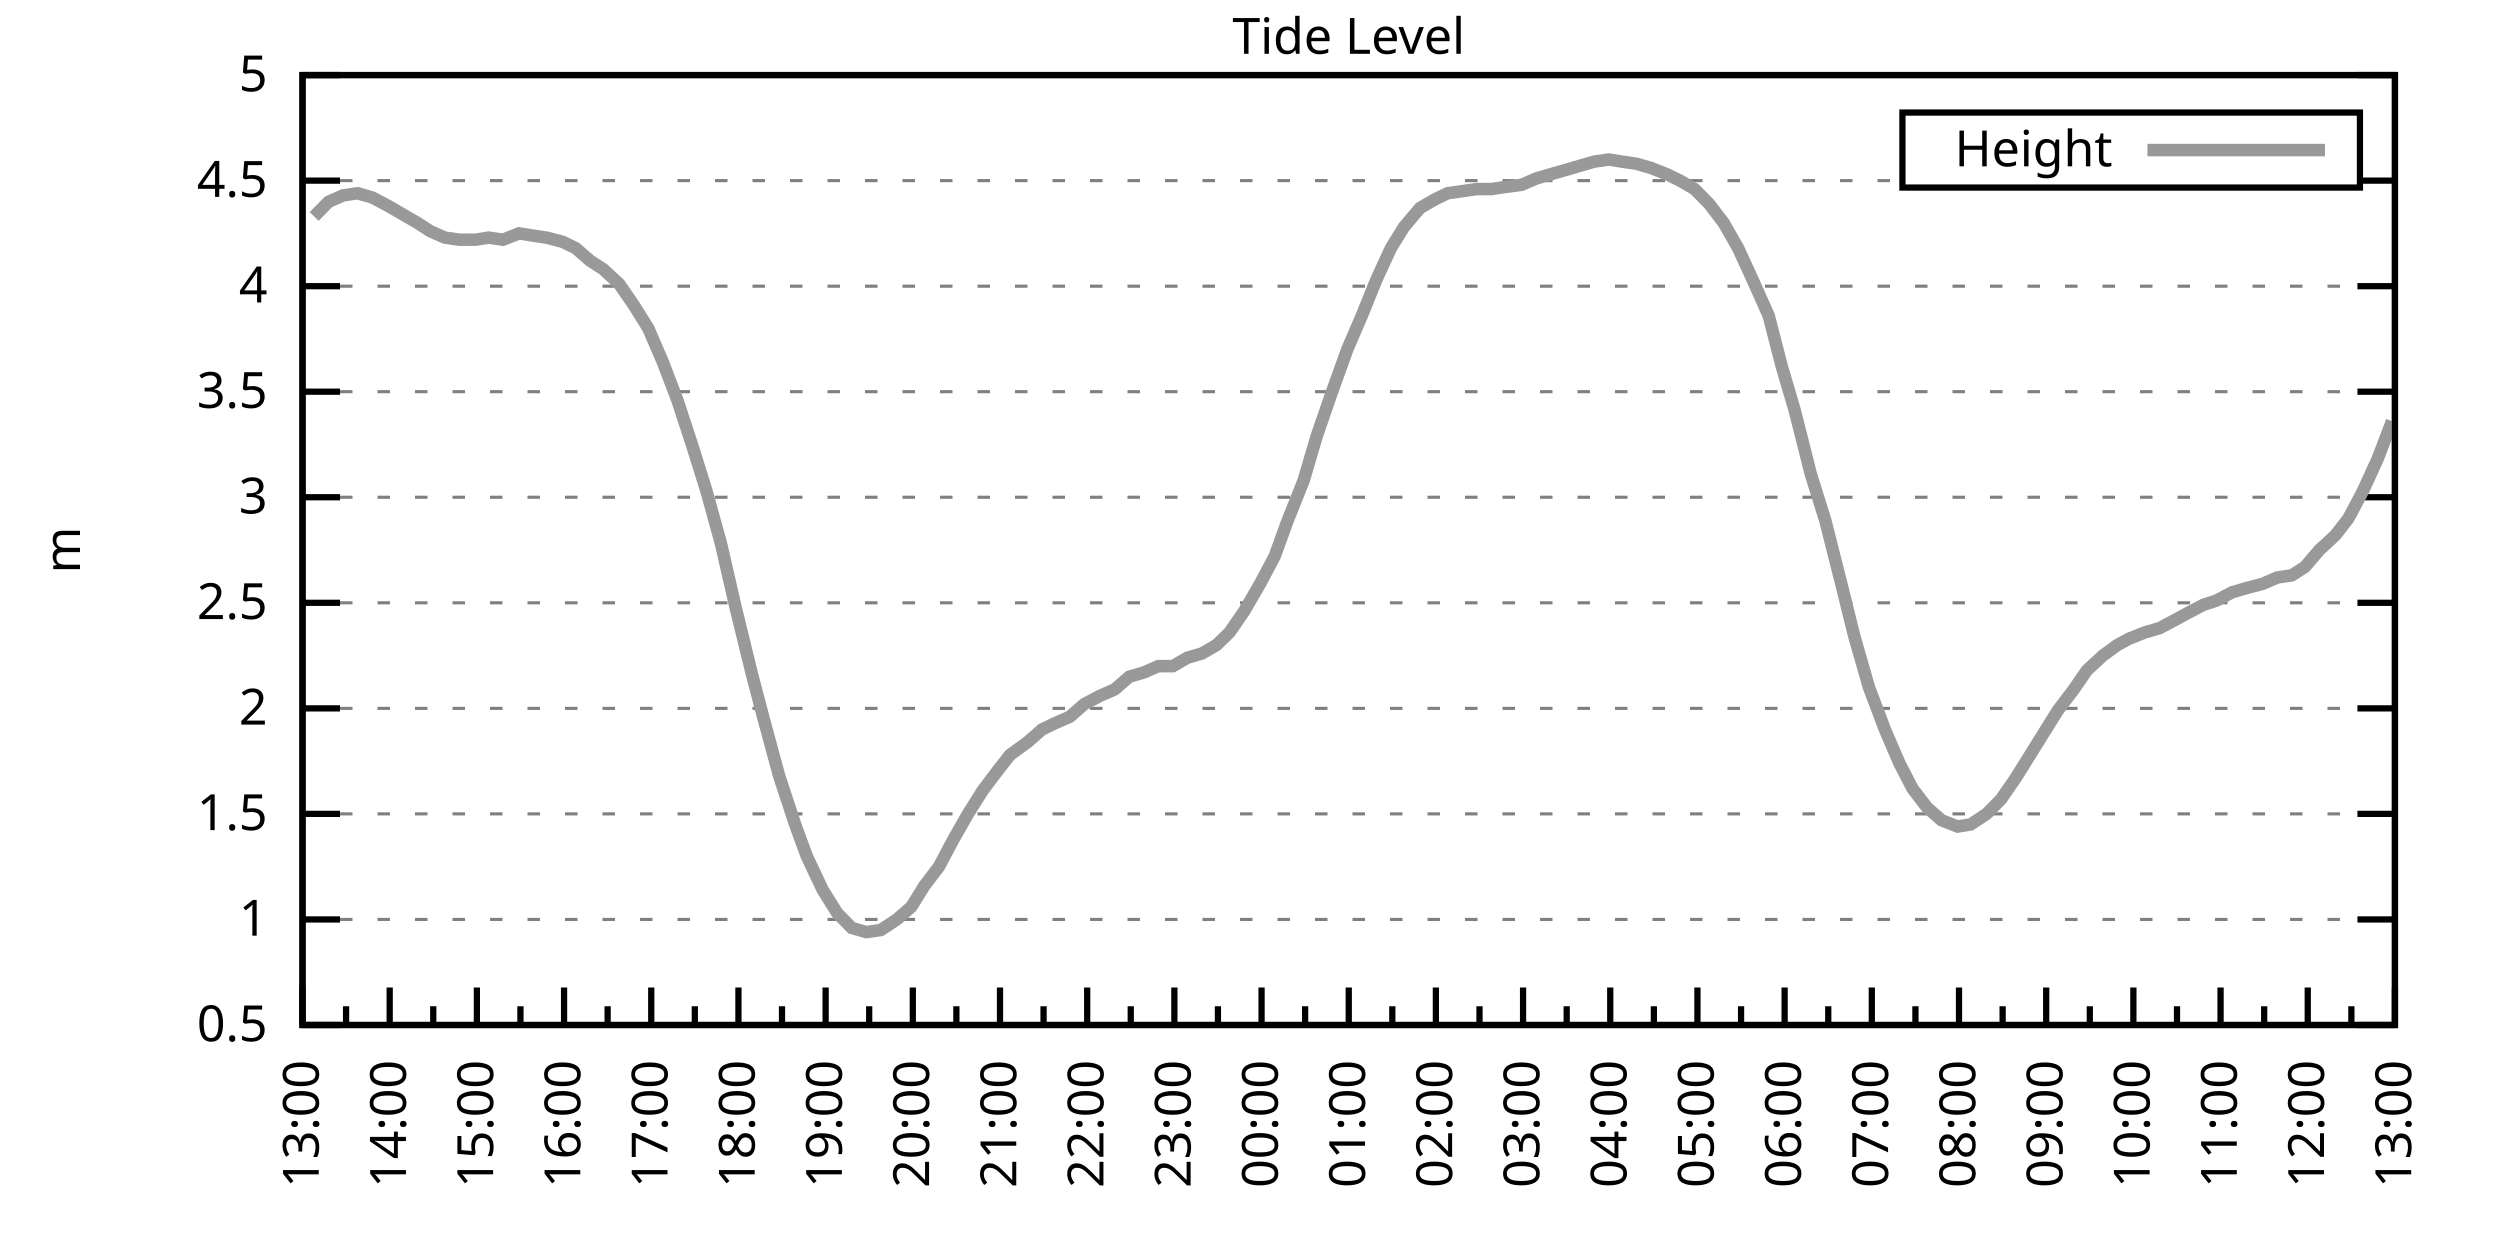
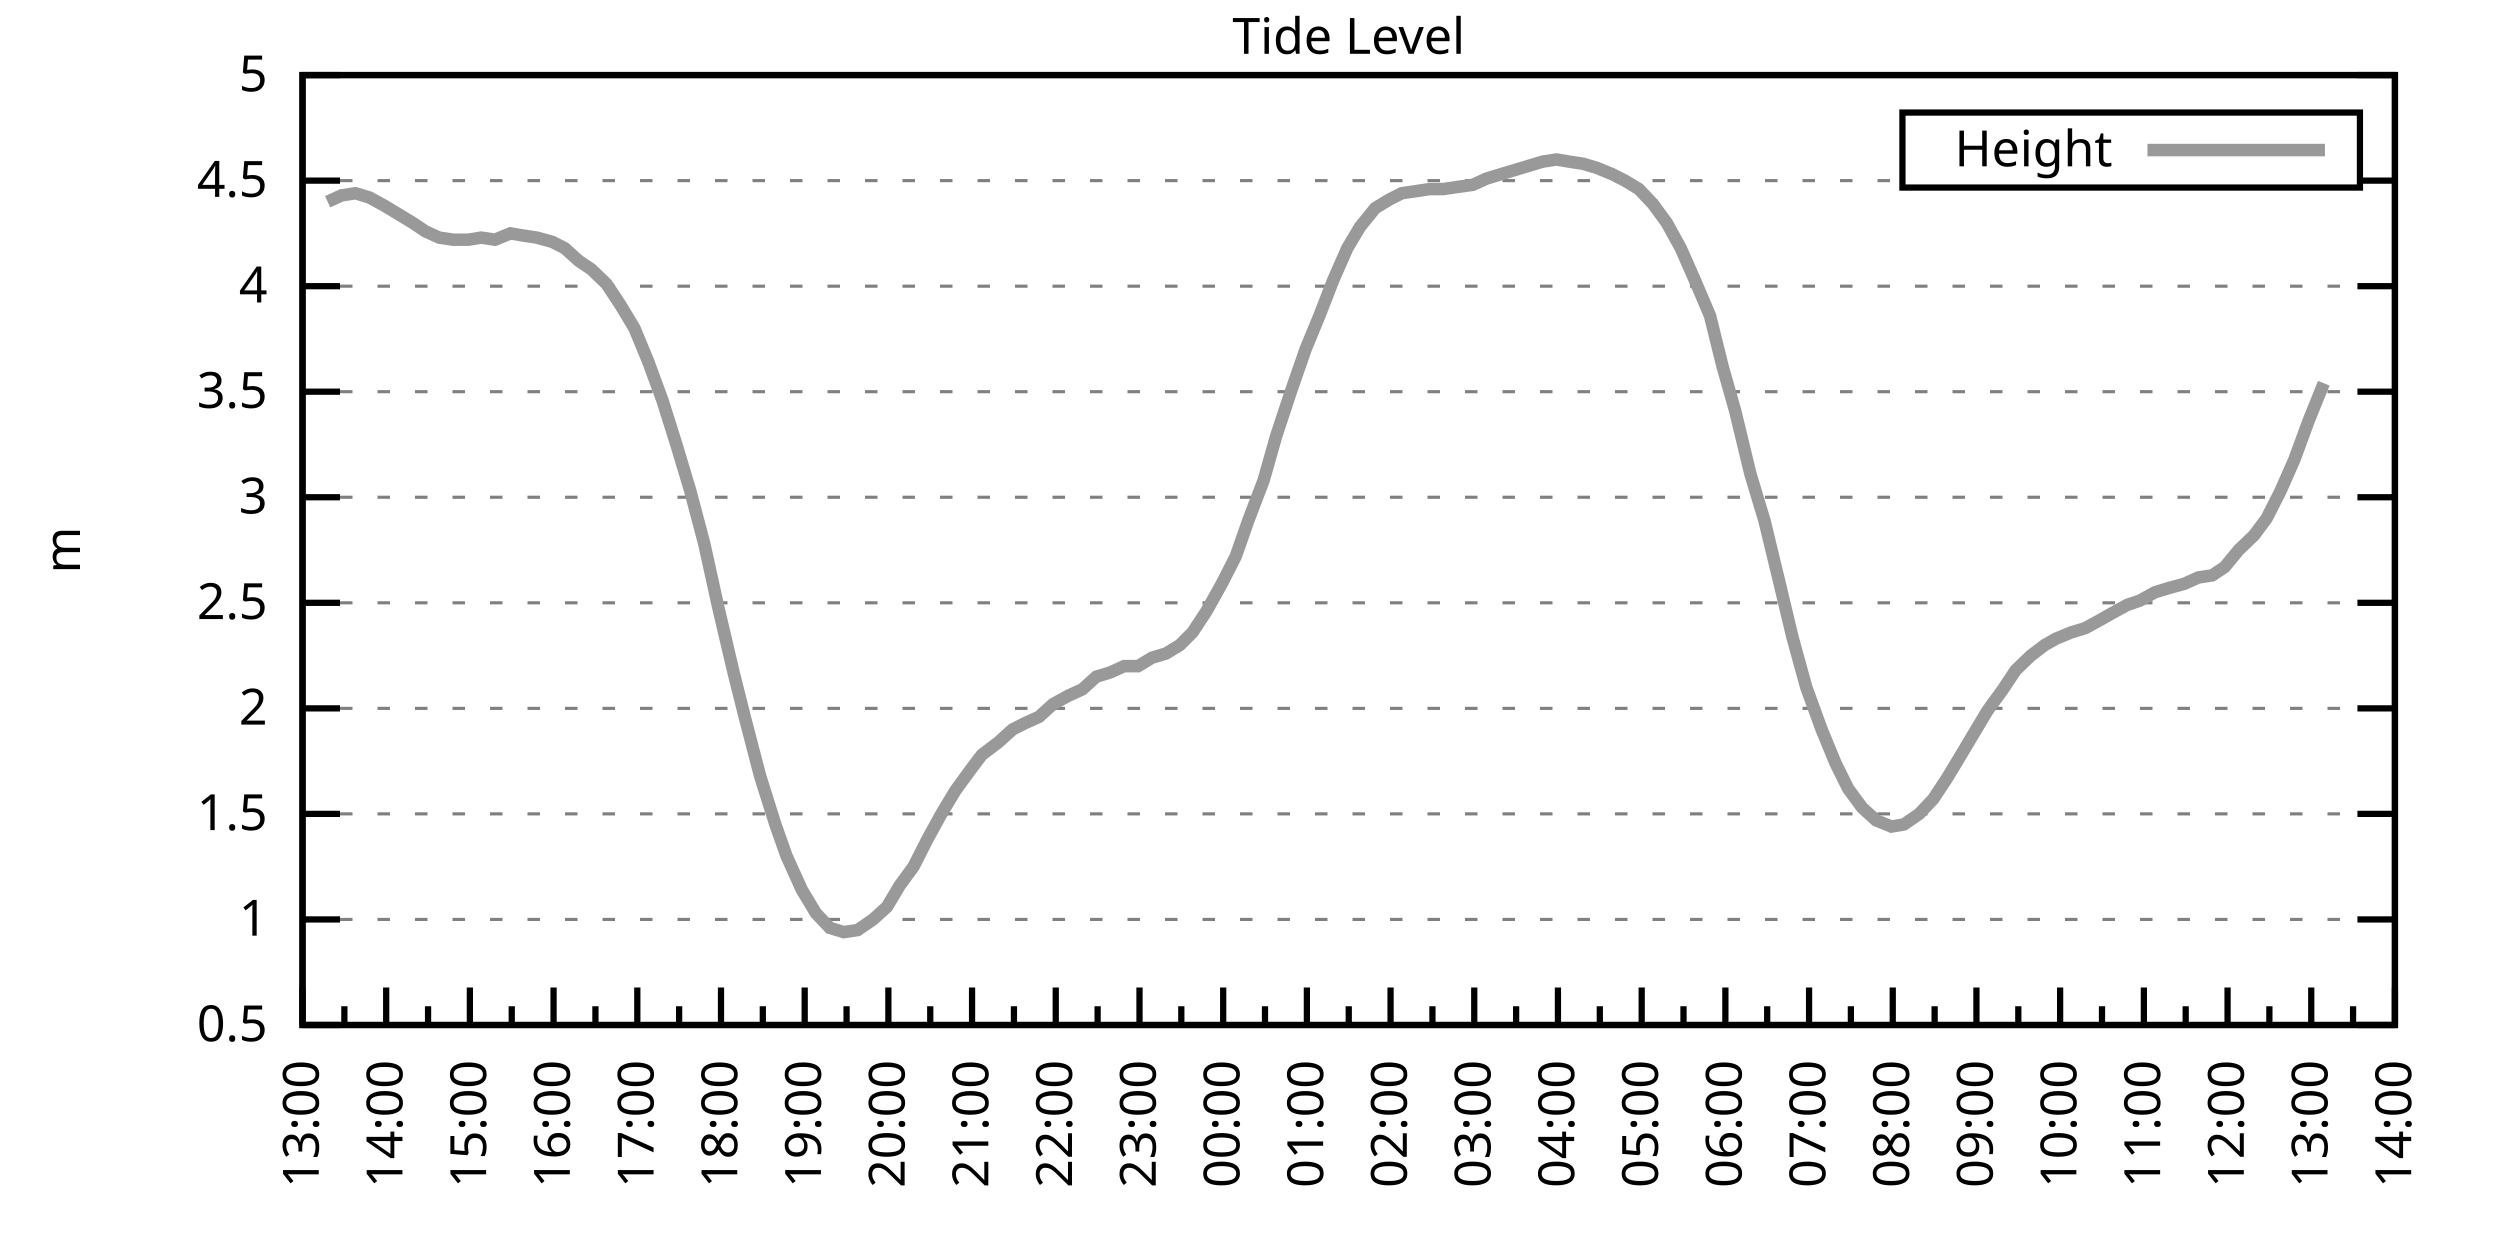
<svg xmlns="http://www.w3.org/2000/svg" xmlns:xlink="http://www.w3.org/1999/xlink" width="400" height="200" viewBox="0 0 400 200">
  <g id="gnuplot_canvas">
    <rect x="0" y="0" width="400" height="200" fill="none" />
    <defs>
      <circle id="gpDot" r="0.5" stroke-width="0.5" stroke="currentColor" />
      <path id="gpPt0" stroke-width="0.333" stroke="currentColor" d="M-1,0 h2 M0,-1 v2" />
      <path id="gpPt1" stroke-width="0.333" stroke="currentColor" d="M-1,-1 L1,1 M1,-1 L-1,1" />
      <path id="gpPt2" stroke-width="0.333" stroke="currentColor" d="M-1,0 L1,0 M0,-1 L0,1 M-1,-1 L1,1 M-1,1 L1,-1" />
      <rect id="gpPt3" stroke-width="0.333" stroke="currentColor" x="-1" y="-1" width="2" height="2" />
      <rect id="gpPt4" stroke-width="0.333" stroke="currentColor" fill="currentColor" x="-1" y="-1" width="2" height="2" />
      <circle id="gpPt5" stroke-width="0.333" stroke="currentColor" cx="0" cy="0" r="1" />
      <use xlink:href="#gpPt5" id="gpPt6" fill="currentColor" stroke="none" />
      <path id="gpPt7" stroke-width="0.333" stroke="currentColor" d="M0,-1.33 L-1.33,0.67 L1.33,0.67 z" />
      <use xlink:href="#gpPt7" id="gpPt8" fill="currentColor" stroke="none" />
      <use xlink:href="#gpPt7" id="gpPt9" stroke="currentColor" transform="rotate(180)" />
      <use xlink:href="#gpPt9" id="gpPt10" fill="currentColor" stroke="none" />
      <use xlink:href="#gpPt3" id="gpPt11" stroke="currentColor" transform="rotate(45)" />
      <use xlink:href="#gpPt11" id="gpPt12" fill="currentColor" stroke="none" />
      <path id="gpPt13" stroke-width="0.333" stroke="currentColor" d="M0,1.330 L1.265,0.411 L0.782,-1.067 L-0.782,-1.076 L-1.265,0.411 z" />
      <use xlink:href="#gpPt13" id="gpPt14" fill="currentColor" stroke="none" />
      <filter id="textbox" filterUnits="objectBoundingBox" x="0" y="0" height="1" width="1">
        <feFlood flood-color="white" flood-opacity="1" result="bgnd" />
        <feComposite in="SourceGraphic" in2="bgnd" operator="atop" />
      </filter>
      <filter id="greybox" filterUnits="objectBoundingBox" x="0" y="0" height="1" width="1">
        <feFlood flood-color="lightgrey" flood-opacity="1" result="grey" />
        <feComposite in="SourceGraphic" in2="grey" operator="atop" />
      </filter>
    </defs>
    <g fill="none" color="white" stroke="currentColor" stroke-width="1.00" stroke-linecap="butt" stroke-linejoin="miter">
</g>
    <g fill="none" color="black" stroke="currentColor" stroke-width="1.00" stroke-linecap="butt" stroke-linejoin="miter">
      <g stroke="none" shape-rendering="crispEdges">
        <polygon fill="rgb(255, 255, 255)" points="48.40,164.00 383.18,164.00 383.18,12.02 48.40,12.02 " />
      </g>
    </g>
    <g fill="none" color="black" stroke="currentColor" stroke-width="1.00" stroke-linecap="butt" stroke-linejoin="miter">
</g>
    <g fill="none" color="black" stroke="black" stroke-width="0.50" stroke-linecap="butt" stroke-linejoin="miter">
</g>
    <g fill="none" color="gray" stroke="currentColor" stroke-width="0.50" stroke-linecap="butt" stroke-linejoin="miter">
      <path stroke="gray" stroke-dasharray="2,4" class="gridline" d="M48.40,164.00 L383.19,164.00  " />
    </g>
    <g fill="none" color="gray" stroke="gray" stroke-width="1.00" stroke-linecap="butt" stroke-linejoin="miter">
</g>
    <g fill="none" color="black" stroke="currentColor" stroke-width="1.00" stroke-linecap="butt" stroke-linejoin="miter">
      <path stroke="black" d="M48.40,164.00 L54.40,164.00 M383.19,164.00 L377.19,164.00  " />
      <g transform="translate(42.80,166.60)" stroke="none" fill="black" font-family="Sans" font-size="8.00" text-anchor="end">
        <text>
          <tspan font-family="Sans"> 0.5</tspan>
        </text>
      </g>
    </g>
    <g fill="none" color="black" stroke="currentColor" stroke-width="1.00" stroke-linecap="butt" stroke-linejoin="miter">
</g>
    <g fill="none" color="black" stroke="black" stroke-width="0.50" stroke-linecap="butt" stroke-linejoin="miter">
</g>
    <g fill="none" color="gray" stroke="currentColor" stroke-width="0.50" stroke-linecap="butt" stroke-linejoin="miter">
      <path stroke="gray" stroke-dasharray="2,4" class="gridline" d="M48.40,147.11 L383.19,147.11  " />
    </g>
    <g fill="none" color="gray" stroke="gray" stroke-width="1.00" stroke-linecap="butt" stroke-linejoin="miter">
</g>
    <g fill="none" color="black" stroke="currentColor" stroke-width="1.00" stroke-linecap="butt" stroke-linejoin="miter">
      <path stroke="black" d="M48.40,147.11 L54.40,147.11 M383.19,147.11 L377.19,147.11  " />
      <g transform="translate(42.80,149.71)" stroke="none" fill="black" font-family="Sans" font-size="8.00" text-anchor="end">
        <text>
          <tspan font-family="Sans"> 1</tspan>
        </text>
      </g>
    </g>
    <g fill="none" color="black" stroke="currentColor" stroke-width="1.00" stroke-linecap="butt" stroke-linejoin="miter">
</g>
    <g fill="none" color="black" stroke="black" stroke-width="0.50" stroke-linecap="butt" stroke-linejoin="miter">
</g>
    <g fill="none" color="gray" stroke="currentColor" stroke-width="0.50" stroke-linecap="butt" stroke-linejoin="miter">
      <path stroke="gray" stroke-dasharray="2,4" class="gridline" d="M48.40,130.22 L383.19,130.22  " />
    </g>
    <g fill="none" color="gray" stroke="gray" stroke-width="1.00" stroke-linecap="butt" stroke-linejoin="miter">
</g>
    <g fill="none" color="black" stroke="currentColor" stroke-width="1.00" stroke-linecap="butt" stroke-linejoin="miter">
      <path stroke="black" d="M48.40,130.22 L54.40,130.22 M383.19,130.22 L377.19,130.22  " />
      <g transform="translate(42.80,132.82)" stroke="none" fill="black" font-family="Sans" font-size="8.00" text-anchor="end">
        <text>
          <tspan font-family="Sans"> 1.5</tspan>
        </text>
      </g>
    </g>
    <g fill="none" color="black" stroke="currentColor" stroke-width="1.00" stroke-linecap="butt" stroke-linejoin="miter">
</g>
    <g fill="none" color="black" stroke="black" stroke-width="0.50" stroke-linecap="butt" stroke-linejoin="miter">
</g>
    <g fill="none" color="gray" stroke="currentColor" stroke-width="0.50" stroke-linecap="butt" stroke-linejoin="miter">
      <path stroke="gray" stroke-dasharray="2,4" class="gridline" d="M48.40,113.34 L383.19,113.34  " />
    </g>
    <g fill="none" color="gray" stroke="gray" stroke-width="1.00" stroke-linecap="butt" stroke-linejoin="miter">
</g>
    <g fill="none" color="black" stroke="currentColor" stroke-width="1.00" stroke-linecap="butt" stroke-linejoin="miter">
      <path stroke="black" d="M48.40,113.34 L54.40,113.34 M383.19,113.34 L377.19,113.34  " />
      <g transform="translate(42.80,115.94)" stroke="none" fill="black" font-family="Sans" font-size="8.00" text-anchor="end">
        <text>
          <tspan font-family="Sans"> 2</tspan>
        </text>
      </g>
    </g>
    <g fill="none" color="black" stroke="currentColor" stroke-width="1.00" stroke-linecap="butt" stroke-linejoin="miter">
</g>
    <g fill="none" color="black" stroke="black" stroke-width="0.50" stroke-linecap="butt" stroke-linejoin="miter">
</g>
    <g fill="none" color="gray" stroke="currentColor" stroke-width="0.50" stroke-linecap="butt" stroke-linejoin="miter">
      <path stroke="gray" stroke-dasharray="2,4" class="gridline" d="M48.40,96.45 L383.19,96.45  " />
    </g>
    <g fill="none" color="gray" stroke="gray" stroke-width="1.00" stroke-linecap="butt" stroke-linejoin="miter">
</g>
    <g fill="none" color="black" stroke="currentColor" stroke-width="1.00" stroke-linecap="butt" stroke-linejoin="miter">
      <path stroke="black" d="M48.40,96.45 L54.40,96.45 M383.19,96.45 L377.19,96.45  " />
      <g transform="translate(42.80,99.05)" stroke="none" fill="black" font-family="Sans" font-size="8.00" text-anchor="end">
        <text>
          <tspan font-family="Sans"> 2.5</tspan>
        </text>
      </g>
    </g>
    <g fill="none" color="black" stroke="currentColor" stroke-width="1.00" stroke-linecap="butt" stroke-linejoin="miter">
</g>
    <g fill="none" color="black" stroke="black" stroke-width="0.50" stroke-linecap="butt" stroke-linejoin="miter">
</g>
    <g fill="none" color="gray" stroke="currentColor" stroke-width="0.50" stroke-linecap="butt" stroke-linejoin="miter">
      <path stroke="gray" stroke-dasharray="2,4" class="gridline" d="M48.40,79.56 L383.19,79.56  " />
    </g>
    <g fill="none" color="gray" stroke="gray" stroke-width="1.00" stroke-linecap="butt" stroke-linejoin="miter">
</g>
    <g fill="none" color="black" stroke="currentColor" stroke-width="1.00" stroke-linecap="butt" stroke-linejoin="miter">
      <path stroke="black" d="M48.40,79.56 L54.40,79.56 M383.19,79.56 L377.19,79.56  " />
      <g transform="translate(42.80,82.16)" stroke="none" fill="black" font-family="Sans" font-size="8.00" text-anchor="end">
        <text>
          <tspan font-family="Sans"> 3</tspan>
        </text>
      </g>
    </g>
    <g fill="none" color="black" stroke="currentColor" stroke-width="1.00" stroke-linecap="butt" stroke-linejoin="miter">
</g>
    <g fill="none" color="black" stroke="black" stroke-width="0.50" stroke-linecap="butt" stroke-linejoin="miter">
</g>
    <g fill="none" color="gray" stroke="currentColor" stroke-width="0.50" stroke-linecap="butt" stroke-linejoin="miter">
      <path stroke="gray" stroke-dasharray="2,4" class="gridline" d="M48.40,62.67 L383.19,62.67  " />
    </g>
    <g fill="none" color="gray" stroke="gray" stroke-width="1.00" stroke-linecap="butt" stroke-linejoin="miter">
</g>
    <g fill="none" color="black" stroke="currentColor" stroke-width="1.00" stroke-linecap="butt" stroke-linejoin="miter">
      <path stroke="black" d="M48.40,62.67 L54.40,62.67 M383.19,62.67 L377.19,62.67  " />
      <g transform="translate(42.80,65.27)" stroke="none" fill="black" font-family="Sans" font-size="8.00" text-anchor="end">
        <text>
          <tspan font-family="Sans"> 3.5</tspan>
        </text>
      </g>
    </g>
    <g fill="none" color="black" stroke="currentColor" stroke-width="1.00" stroke-linecap="butt" stroke-linejoin="miter">
</g>
    <g fill="none" color="black" stroke="black" stroke-width="0.50" stroke-linecap="butt" stroke-linejoin="miter">
</g>
    <g fill="none" color="gray" stroke="currentColor" stroke-width="0.50" stroke-linecap="butt" stroke-linejoin="miter">
      <path stroke="gray" stroke-dasharray="2,4" class="gridline" d="M48.40,45.79 L383.19,45.79  " />
    </g>
    <g fill="none" color="gray" stroke="gray" stroke-width="1.00" stroke-linecap="butt" stroke-linejoin="miter">
</g>
    <g fill="none" color="black" stroke="currentColor" stroke-width="1.00" stroke-linecap="butt" stroke-linejoin="miter">
      <path stroke="black" d="M48.40,45.79 L54.40,45.79 M383.19,45.79 L377.19,45.79  " />
      <g transform="translate(42.80,48.39)" stroke="none" fill="black" font-family="Sans" font-size="8.00" text-anchor="end">
        <text>
          <tspan font-family="Sans"> 4</tspan>
        </text>
      </g>
    </g>
    <g fill="none" color="black" stroke="currentColor" stroke-width="1.00" stroke-linecap="butt" stroke-linejoin="miter">
</g>
    <g fill="none" color="black" stroke="black" stroke-width="0.50" stroke-linecap="butt" stroke-linejoin="miter">
</g>
    <g fill="none" color="gray" stroke="currentColor" stroke-width="0.50" stroke-linecap="butt" stroke-linejoin="miter">
      <path stroke="gray" stroke-dasharray="2,4" class="gridline" d="M48.40,28.90 L304.39,28.90 M377.59,28.90 L383.19,28.90  " />
    </g>
    <g fill="none" color="gray" stroke="gray" stroke-width="1.00" stroke-linecap="butt" stroke-linejoin="miter">
</g>
    <g fill="none" color="black" stroke="currentColor" stroke-width="1.00" stroke-linecap="butt" stroke-linejoin="miter">
      <path stroke="black" d="M48.40,28.90 L54.40,28.90 M383.19,28.90 L377.19,28.90  " />
      <g transform="translate(42.80,31.50)" stroke="none" fill="black" font-family="Sans" font-size="8.00" text-anchor="end">
        <text>
          <tspan font-family="Sans"> 4.5</tspan>
        </text>
      </g>
    </g>
    <g fill="none" color="black" stroke="currentColor" stroke-width="1.00" stroke-linecap="butt" stroke-linejoin="miter">
</g>
    <g fill="none" color="black" stroke="black" stroke-width="0.50" stroke-linecap="butt" stroke-linejoin="miter">
</g>
    <g fill="none" color="gray" stroke="currentColor" stroke-width="0.50" stroke-linecap="butt" stroke-linejoin="miter">
      <path stroke="gray" stroke-dasharray="2,4" class="gridline" d="M48.40,12.01 L383.19,12.01  " />
    </g>
    <g fill="none" color="gray" stroke="gray" stroke-width="1.00" stroke-linecap="butt" stroke-linejoin="miter">
</g>
    <g fill="none" color="black" stroke="currentColor" stroke-width="1.00" stroke-linecap="butt" stroke-linejoin="miter">
      <path stroke="black" d="M48.40,12.01 L54.40,12.01 M383.19,12.01 L377.19,12.01  " />
      <g transform="translate(42.80,14.61)" stroke="none" fill="black" font-family="Sans" font-size="8.00" text-anchor="end">
        <text>
          <tspan font-family="Sans"> 5</tspan>
        </text>
      </g>
    </g>
    <g fill="none" color="black" stroke="currentColor" stroke-width="1.00" stroke-linecap="butt" stroke-linejoin="miter">
      <path stroke="black" d="M48.40,164.00 L48.40,158.00  " />
      <g transform="translate(51.00,169.60) rotate(270)" stroke="none" fill="black" font-family="Sans" font-size="8.00" text-anchor="end">
        <text>
          <tspan font-family="Sans">13:00</tspan>
        </text>
      </g>
    </g>
    <g fill="none" color="black" stroke="currentColor" stroke-width="1.00" stroke-linecap="butt" stroke-linejoin="miter">
-       <path stroke="black" d="M55.37,164.00 L55.37,161.00 M62.35,164.00 L62.35,158.00  " />
-       <g transform="translate(64.95,169.60) rotate(270)" stroke="none" fill="black" font-family="Sans" font-size="8.00" text-anchor="end">
+       <path stroke="black" d="M55.10,164.00 L55.10,161.00 M61.79,164.00 L61.79,158.00  " />
+       <g transform="translate(64.39,169.60) rotate(270)" stroke="none" fill="black" font-family="Sans" font-size="8.00" text-anchor="end">
        <text>
          <tspan font-family="Sans">14:00</tspan>
        </text>
      </g>
    </g>
    <g fill="none" color="black" stroke="currentColor" stroke-width="1.00" stroke-linecap="butt" stroke-linejoin="miter">
-       <path stroke="black" d="M69.32,164.00 L69.32,161.00 M76.30,164.00 L76.30,158.00  " />
-       <g transform="translate(78.90,169.60) rotate(270)" stroke="none" fill="black" font-family="Sans" font-size="8.00" text-anchor="end">
+       <path stroke="black" d="M68.49,164.00 L68.49,161.00 M75.18,164.00 L75.18,158.00  " />
+       <g transform="translate(77.78,169.60) rotate(270)" stroke="none" fill="black" font-family="Sans" font-size="8.00" text-anchor="end">
        <text>
          <tspan font-family="Sans">15:00</tspan>
        </text>
      </g>
    </g>
    <g fill="none" color="black" stroke="currentColor" stroke-width="1.00" stroke-linecap="butt" stroke-linejoin="miter">
-       <path stroke="black" d="M83.27,164.00 L83.27,161.00 M90.25,164.00 L90.25,158.00  " />
-       <g transform="translate(92.85,169.60) rotate(270)" stroke="none" fill="black" font-family="Sans" font-size="8.00" text-anchor="end">
+       <path stroke="black" d="M81.88,164.00 L81.88,161.00 M88.57,164.00 L88.57,158.00  " />
+       <g transform="translate(91.17,169.60) rotate(270)" stroke="none" fill="black" font-family="Sans" font-size="8.00" text-anchor="end">
        <text>
          <tspan font-family="Sans">16:00</tspan>
        </text>
      </g>
    </g>
    <g fill="none" color="black" stroke="currentColor" stroke-width="1.00" stroke-linecap="butt" stroke-linejoin="miter">
-       <path stroke="black" d="M97.22,164.00 L97.22,161.00 M104.20,164.00 L104.20,158.00  " />
-       <g transform="translate(106.80,169.60) rotate(270)" stroke="none" fill="black" font-family="Sans" font-size="8.00" text-anchor="end">
+       <path stroke="black" d="M95.27,164.00 L95.27,161.00 M101.97,164.00 L101.97,158.00  " />
+       <g transform="translate(104.57,169.60) rotate(270)" stroke="none" fill="black" font-family="Sans" font-size="8.00" text-anchor="end">
        <text>
          <tspan font-family="Sans">17:00</tspan>
        </text>
      </g>
    </g>
    <g fill="none" color="black" stroke="currentColor" stroke-width="1.00" stroke-linecap="butt" stroke-linejoin="miter">
-       <path stroke="black" d="M111.17,164.00 L111.17,161.00 M118.15,164.00 L118.15,158.00  " />
-       <g transform="translate(120.75,169.60) rotate(270)" stroke="none" fill="black" font-family="Sans" font-size="8.00" text-anchor="end">
+       <path stroke="black" d="M108.66,164.00 L108.66,161.00 M115.36,164.00 L115.36,158.00  " />
+       <g transform="translate(117.96,169.60) rotate(270)" stroke="none" fill="black" font-family="Sans" font-size="8.00" text-anchor="end">
        <text>
          <tspan font-family="Sans">18:00</tspan>
        </text>
      </g>
    </g>
    <g fill="none" color="black" stroke="currentColor" stroke-width="1.00" stroke-linecap="butt" stroke-linejoin="miter">
-       <path stroke="black" d="M125.12,164.00 L125.12,161.00 M132.10,164.00 L132.10,158.00  " />
-       <g transform="translate(134.70,169.60) rotate(270)" stroke="none" fill="black" font-family="Sans" font-size="8.00" text-anchor="end">
+       <path stroke="black" d="M122.05,164.00 L122.05,161.00 M128.75,164.00 L128.75,158.00  " />
+       <g transform="translate(131.35,169.60) rotate(270)" stroke="none" fill="black" font-family="Sans" font-size="8.00" text-anchor="end">
        <text>
          <tspan font-family="Sans">19:00</tspan>
        </text>
      </g>
    </g>
    <g fill="none" color="black" stroke="currentColor" stroke-width="1.00" stroke-linecap="butt" stroke-linejoin="miter">
-       <path stroke="black" d="M139.07,164.00 L139.07,161.00 M146.05,164.00 L146.05,158.00  " />
-       <g transform="translate(148.65,169.60) rotate(270)" stroke="none" fill="black" font-family="Sans" font-size="8.00" text-anchor="end">
+       <path stroke="black" d="M135.45,164.00 L135.45,161.00 M142.14,164.00 L142.14,158.00  " />
+       <g transform="translate(144.74,169.60) rotate(270)" stroke="none" fill="black" font-family="Sans" font-size="8.00" text-anchor="end">
        <text>
          <tspan font-family="Sans">20:00</tspan>
        </text>
      </g>
    </g>
    <g fill="none" color="black" stroke="currentColor" stroke-width="1.00" stroke-linecap="butt" stroke-linejoin="miter">
-       <path stroke="black" d="M153.02,164.00 L153.02,161.00 M160.00,164.00 L160.00,158.00  " />
-       <g transform="translate(162.60,169.60) rotate(270)" stroke="none" fill="black" font-family="Sans" font-size="8.00" text-anchor="end">
+       <path stroke="black" d="M148.84,164.00 L148.84,161.00 M155.53,164.00 L155.53,158.00  " />
+       <g transform="translate(158.13,169.60) rotate(270)" stroke="none" fill="black" font-family="Sans" font-size="8.00" text-anchor="end">
        <text>
          <tspan font-family="Sans">21:00</tspan>
        </text>
      </g>
    </g>
    <g fill="none" color="black" stroke="currentColor" stroke-width="1.00" stroke-linecap="butt" stroke-linejoin="miter">
-       <path stroke="black" d="M166.97,164.00 L166.97,161.00 M173.95,164.00 L173.95,158.00  " />
-       <g transform="translate(176.55,169.60) rotate(270)" stroke="none" fill="black" font-family="Sans" font-size="8.00" text-anchor="end">
+       <path stroke="black" d="M162.23,164.00 L162.23,161.00 M168.92,164.00 L168.92,158.00  " />
+       <g transform="translate(171.52,169.60) rotate(270)" stroke="none" fill="black" font-family="Sans" font-size="8.00" text-anchor="end">
        <text>
          <tspan font-family="Sans">22:00</tspan>
        </text>
      </g>
    </g>
    <g fill="none" color="black" stroke="currentColor" stroke-width="1.00" stroke-linecap="butt" stroke-linejoin="miter">
-       <path stroke="black" d="M180.92,164.00 L180.92,161.00 M187.90,164.00 L187.90,158.00  " />
-       <g transform="translate(190.50,169.60) rotate(270)" stroke="none" fill="black" font-family="Sans" font-size="8.00" text-anchor="end">
+       <path stroke="black" d="M175.62,164.00 L175.62,161.00 M182.32,164.00 L182.32,158.00  " />
+       <g transform="translate(184.92,169.60) rotate(270)" stroke="none" fill="black" font-family="Sans" font-size="8.00" text-anchor="end">
        <text>
          <tspan font-family="Sans">23:00</tspan>
        </text>
      </g>
    </g>
    <g fill="none" color="black" stroke="currentColor" stroke-width="1.00" stroke-linecap="butt" stroke-linejoin="miter">
-       <path stroke="black" d="M194.87,164.00 L194.87,161.00 M201.85,164.00 L201.85,158.00  " />
-       <g transform="translate(204.45,169.60) rotate(270)" stroke="none" fill="black" font-family="Sans" font-size="8.00" text-anchor="end">
+       <path stroke="black" d="M189.01,164.00 L189.01,161.00 M195.71,164.00 L195.71,158.00  " />
+       <g transform="translate(198.31,169.60) rotate(270)" stroke="none" fill="black" font-family="Sans" font-size="8.00" text-anchor="end">
        <text>
          <tspan font-family="Sans">00:00</tspan>
        </text>
      </g>
    </g>
    <g fill="none" color="black" stroke="currentColor" stroke-width="1.00" stroke-linecap="butt" stroke-linejoin="miter">
-       <path stroke="black" d="M208.82,164.00 L208.82,161.00 M215.80,164.00 L215.80,158.00  " />
-       <g transform="translate(218.40,169.60) rotate(270)" stroke="none" fill="black" font-family="Sans" font-size="8.00" text-anchor="end">
+       <path stroke="black" d="M202.40,164.00 L202.40,161.00 M209.10,164.00 L209.10,158.00  " />
+       <g transform="translate(211.70,169.60) rotate(270)" stroke="none" fill="black" font-family="Sans" font-size="8.00" text-anchor="end">
        <text>
          <tspan font-family="Sans">01:00</tspan>
        </text>
      </g>
    </g>
    <g fill="none" color="black" stroke="currentColor" stroke-width="1.00" stroke-linecap="butt" stroke-linejoin="miter">
-       <path stroke="black" d="M222.77,164.00 L222.77,161.00 M229.74,164.00 L229.74,158.00  " />
-       <g transform="translate(232.34,169.60) rotate(270)" stroke="none" fill="black" font-family="Sans" font-size="8.00" text-anchor="end">
+       <path stroke="black" d="M215.80,164.00 L215.80,161.00 M222.49,164.00 L222.49,158.00  " />
+       <g transform="translate(225.09,169.60) rotate(270)" stroke="none" fill="black" font-family="Sans" font-size="8.00" text-anchor="end">
        <text>
          <tspan font-family="Sans">02:00</tspan>
        </text>
      </g>
    </g>
    <g fill="none" color="black" stroke="currentColor" stroke-width="1.00" stroke-linecap="butt" stroke-linejoin="miter">
-       <path stroke="black" d="M236.72,164.00 L236.72,161.00 M243.69,164.00 L243.69,158.00  " />
-       <g transform="translate(246.29,169.60) rotate(270)" stroke="none" fill="black" font-family="Sans" font-size="8.00" text-anchor="end">
+       <path stroke="black" d="M229.19,164.00 L229.19,161.00 M235.88,164.00 L235.88,158.00  " />
+       <g transform="translate(238.48,169.60) rotate(270)" stroke="none" fill="black" font-family="Sans" font-size="8.00" text-anchor="end">
        <text>
          <tspan font-family="Sans">03:00</tspan>
        </text>
      </g>
    </g>
    <g fill="none" color="black" stroke="currentColor" stroke-width="1.00" stroke-linecap="butt" stroke-linejoin="miter">
-       <path stroke="black" d="M250.67,164.00 L250.67,161.00 M257.64,164.00 L257.64,158.00  " />
-       <g transform="translate(260.24,169.60) rotate(270)" stroke="none" fill="black" font-family="Sans" font-size="8.00" text-anchor="end">
+       <path stroke="black" d="M242.58,164.00 L242.58,161.00 M249.27,164.00 L249.27,158.00  " />
+       <g transform="translate(251.87,169.60) rotate(270)" stroke="none" fill="black" font-family="Sans" font-size="8.00" text-anchor="end">
        <text>
          <tspan font-family="Sans">04:00</tspan>
        </text>
      </g>
    </g>
    <g fill="none" color="black" stroke="currentColor" stroke-width="1.00" stroke-linecap="butt" stroke-linejoin="miter">
-       <path stroke="black" d="M264.62,164.00 L264.62,161.00 M271.59,164.00 L271.59,158.00  " />
-       <g transform="translate(274.19,169.60) rotate(270)" stroke="none" fill="black" font-family="Sans" font-size="8.00" text-anchor="end">
+       <path stroke="black" d="M255.97,164.00 L255.97,161.00 M262.67,164.00 L262.67,158.00  " />
+       <g transform="translate(265.27,169.60) rotate(270)" stroke="none" fill="black" font-family="Sans" font-size="8.00" text-anchor="end">
        <text>
          <tspan font-family="Sans">05:00</tspan>
        </text>
      </g>
    </g>
    <g fill="none" color="black" stroke="currentColor" stroke-width="1.00" stroke-linecap="butt" stroke-linejoin="miter">
-       <path stroke="black" d="M278.57,164.00 L278.57,161.00 M285.54,164.00 L285.54,158.00  " />
-       <g transform="translate(288.14,169.60) rotate(270)" stroke="none" fill="black" font-family="Sans" font-size="8.00" text-anchor="end">
+       <path stroke="black" d="M269.36,164.00 L269.36,161.00 M276.06,164.00 L276.06,158.00  " />
+       <g transform="translate(278.66,169.60) rotate(270)" stroke="none" fill="black" font-family="Sans" font-size="8.00" text-anchor="end">
        <text>
          <tspan font-family="Sans">06:00</tspan>
        </text>
      </g>
    </g>
    <g fill="none" color="black" stroke="currentColor" stroke-width="1.00" stroke-linecap="butt" stroke-linejoin="miter">
-       <path stroke="black" d="M292.52,164.00 L292.52,161.00 M299.49,164.00 L299.49,158.00  " />
-       <g transform="translate(302.09,169.60) rotate(270)" stroke="none" fill="black" font-family="Sans" font-size="8.00" text-anchor="end">
+       <path stroke="black" d="M282.75,164.00 L282.75,161.00 M289.45,164.00 L289.45,158.00  " />
+       <g transform="translate(292.05,169.60) rotate(270)" stroke="none" fill="black" font-family="Sans" font-size="8.00" text-anchor="end">
        <text>
          <tspan font-family="Sans">07:00</tspan>
        </text>
      </g>
    </g>
    <g fill="none" color="black" stroke="currentColor" stroke-width="1.00" stroke-linecap="butt" stroke-linejoin="miter">
-       <path stroke="black" d="M306.47,164.00 L306.47,161.00 M313.44,164.00 L313.44,158.00  " />
-       <g transform="translate(316.04,169.60) rotate(270)" stroke="none" fill="black" font-family="Sans" font-size="8.00" text-anchor="end">
+       <path stroke="black" d="M296.14,164.00 L296.14,161.00 M302.84,164.00 L302.84,158.00  " />
+       <g transform="translate(305.44,169.60) rotate(270)" stroke="none" fill="black" font-family="Sans" font-size="8.00" text-anchor="end">
        <text>
          <tspan font-family="Sans">08:00</tspan>
        </text>
      </g>
    </g>
    <g fill="none" color="black" stroke="currentColor" stroke-width="1.00" stroke-linecap="butt" stroke-linejoin="miter">
-       <path stroke="black" d="M320.42,164.00 L320.42,161.00 M327.39,164.00 L327.39,158.00  " />
-       <g transform="translate(329.99,169.60) rotate(270)" stroke="none" fill="black" font-family="Sans" font-size="8.00" text-anchor="end">
+       <path stroke="black" d="M309.54,164.00 L309.54,161.00 M316.23,164.00 L316.23,158.00  " />
+       <g transform="translate(318.83,169.60) rotate(270)" stroke="none" fill="black" font-family="Sans" font-size="8.00" text-anchor="end">
        <text>
          <tspan font-family="Sans">09:00</tspan>
        </text>
      </g>
    </g>
    <g fill="none" color="black" stroke="currentColor" stroke-width="1.00" stroke-linecap="butt" stroke-linejoin="miter">
-       <path stroke="black" d="M334.37,164.00 L334.37,161.00 M341.34,164.00 L341.34,158.00  " />
-       <g transform="translate(343.94,169.60) rotate(270)" stroke="none" fill="black" font-family="Sans" font-size="8.00" text-anchor="end">
+       <path stroke="black" d="M322.93,164.00 L322.93,161.00 M329.62,164.00 L329.62,158.00  " />
+       <g transform="translate(332.22,169.60) rotate(270)" stroke="none" fill="black" font-family="Sans" font-size="8.00" text-anchor="end">
        <text>
          <tspan font-family="Sans">10:00</tspan>
        </text>
      </g>
    </g>
    <g fill="none" color="black" stroke="currentColor" stroke-width="1.00" stroke-linecap="butt" stroke-linejoin="miter">
-       <path stroke="black" d="M348.32,164.00 L348.32,161.00 M355.29,164.00 L355.29,158.00  " />
-       <g transform="translate(357.89,169.60) rotate(270)" stroke="none" fill="black" font-family="Sans" font-size="8.00" text-anchor="end">
+       <path stroke="black" d="M336.32,164.00 L336.32,161.00 M343.02,164.00 L343.02,158.00  " />
+       <g transform="translate(345.62,169.60) rotate(270)" stroke="none" fill="black" font-family="Sans" font-size="8.00" text-anchor="end">
        <text>
          <tspan font-family="Sans">11:00</tspan>
        </text>
      </g>
    </g>
    <g fill="none" color="black" stroke="currentColor" stroke-width="1.00" stroke-linecap="butt" stroke-linejoin="miter">
-       <path stroke="black" d="M362.27,164.00 L362.27,161.00 M369.24,164.00 L369.24,158.00  " />
-       <g transform="translate(371.84,169.60) rotate(270)" stroke="none" fill="black" font-family="Sans" font-size="8.00" text-anchor="end">
+       <path stroke="black" d="M349.71,164.00 L349.71,161.00 M356.41,164.00 L356.41,158.00  " />
+       <g transform="translate(359.01,169.60) rotate(270)" stroke="none" fill="black" font-family="Sans" font-size="8.00" text-anchor="end">
        <text>
          <tspan font-family="Sans">12:00</tspan>
        </text>
      </g>
    </g>
    <g fill="none" color="black" stroke="currentColor" stroke-width="1.00" stroke-linecap="butt" stroke-linejoin="miter">
-       <path stroke="black" d="M376.22,164.00 L376.22,161.00 M383.19,164.00 L383.19,158.00  " />
+       <path stroke="black" d="M363.10,164.00 L363.10,161.00 M369.80,164.00 L369.80,158.00  " />
+       <g transform="translate(372.40,169.60) rotate(270)" stroke="none" fill="black" font-family="Sans" font-size="8.00" text-anchor="end">
+         <text>
+           <tspan font-family="Sans">13:00</tspan>
+         </text>
+       </g>
+     </g>
+     <g fill="none" color="black" stroke="currentColor" stroke-width="1.00" stroke-linecap="butt" stroke-linejoin="miter">
+       <path stroke="black" d="M376.49,164.00 L376.49,161.00 M383.19,164.00 L383.19,158.00  " />
      <g transform="translate(385.79,169.60) rotate(270)" stroke="none" fill="black" font-family="Sans" font-size="8.00" text-anchor="end">
        <text>
-           <tspan font-family="Sans">13:00</tspan>
+           <tspan font-family="Sans">14:00</tspan>
        </text>
      </g>
    </g>
    <g fill="none" color="black" stroke="currentColor" stroke-width="1.00" stroke-linecap="butt" stroke-linejoin="miter">
</g>
    <g fill="none" color="black" stroke="currentColor" stroke-width="1.00" stroke-linecap="butt" stroke-linejoin="miter">
      <path stroke="black" d="M48.40,12.01 L48.40,164.00 L383.19,164.00 L383.19,12.01 L48.40,12.01 Z  " />
    </g>
    <g fill="none" color="black" stroke="currentColor" stroke-width="1.00" stroke-linecap="butt" stroke-linejoin="miter">
      <g transform="translate(12.80,88.01) rotate(270)" stroke="none" fill="black" font-family="Sans" font-size="8.00" text-anchor="middle">
        <text>
          <tspan font-family="Sans">m</tspan>
        </text>
      </g>
    </g>
    <g fill="none" color="black" stroke="currentColor" stroke-width="1.00" stroke-linecap="butt" stroke-linejoin="miter">
</g>
    <g fill="none" color="black" stroke="currentColor" stroke-width="1.00" stroke-linecap="butt" stroke-linejoin="miter">
      <path stroke="black" d="M304.39,30.01 L304.39,18.01 L377.59,18.01 L377.59,30.01 L304.39,30.01 Z  " />
    </g>
    <g id="Tide_level_plot_1">
      <g fill="none" color="white" stroke="black" stroke-width="2.00" stroke-linecap="butt" stroke-linejoin="miter">
</g>
      <g fill="none" color="black" stroke="currentColor" stroke-width="2.00" stroke-linecap="butt" stroke-linejoin="miter">
        <g transform="translate(337.99,26.61)" stroke="none" fill="black" font-family="Sans" font-size="8.00" text-anchor="end">
          <text>
            <tspan font-family="Sans">Height</tspan>
          </text>
        </g>
      </g>
      <g fill="none" color="black" stroke="currentColor" stroke-width="2.00" stroke-linecap="butt" stroke-linejoin="miter">
-         <path stroke="rgb(153, 153, 153)" d="M343.59,24.01 L371.99,24.01 M50.26,34.64 L52.58,32.28 L54.91,31.26 L57.23,30.92 L59.56,31.60 L62.12,32.95   L64.44,34.30 L66.77,35.65 L68.86,37.00 L71.18,38.02 L73.51,38.35 L76.07,38.35 L78.16,38.02 L80.48,38.35   L83.04,37.34 L85.13,37.68 L87.46,38.02 L90.02,38.69 L92.11,39.71 L94.43,41.73 L96.53,43.08 L99.08,45.45   L101.41,48.83 L103.73,52.54 L106.06,57.94 L108.38,64.02 L110.71,71.12 L113.03,78.55 L115.36,86.99 L117.68,97.12   L120.24,107.59 L122.10,114.69 L124.66,124.14 L127.22,131.91 L129.08,136.98 L131.63,142.38 L133.96,146.10 L136.28,148.46   L138.61,149.14 L140.93,148.80 L143.49,147.11 L145.81,145.09 L147.91,141.71 L150.23,138.67 L152.56,134.28 L154.88,130.22   L157.21,126.51 L159.76,123.13 L161.62,120.77 L164.41,118.74 L166.74,116.71 L168.83,115.70 L171.16,114.69 L173.48,112.66   L176.04,111.31 L178.36,110.30 L180.69,108.27 L183.01,107.59 L185.34,106.58 L187.66,106.58 L189.99,105.23 L192.31,104.56   L194.64,103.20 L196.73,101.18 L199.06,97.80 L201.61,93.41 L203.94,89.02 L206.03,83.28 L208.59,76.86 L210.68,69.77   L213.01,63.01 L215.56,55.92 L217.89,50.51 L220.21,44.77 L222.54,39.71 L224.63,36.33 L227.19,33.29 L229.51,31.94   L231.60,30.92 L233.93,30.59 L236.25,30.25 L238.58,30.25 L240.90,29.91 L243.46,29.57 L245.79,28.56 L248.11,27.88   L250.44,27.21 L252.76,26.53 L255.09,25.86 L257.41,25.52 L259.50,25.86 L261.83,26.20 L264.15,26.87 L266.71,27.88   L268.80,28.90 L271.13,30.25 L273.45,32.61 L275.78,35.65 L278.10,39.71 L280.43,44.77 L282.99,50.51 L285.08,58.62   L287.17,65.71 L289.73,75.85 L292.05,83.28 L294.61,93.41 L296.70,101.85 L299.03,109.96 L301.58,116.71 L303.91,122.12   L306.00,126.17 L308.33,129.21 L310.65,131.24 L313.21,132.25 L315.30,131.91 L317.86,130.22 L320.18,127.86 L322.51,124.48   L324.83,120.77 L326.93,117.39 L329.25,113.67 L331.81,110.30 L333.90,107.26 L336.46,104.89 L338.78,103.20 L340.64,102.19   L343.20,101.18 L345.53,100.50 L348.08,99.15 L349.94,98.14 L352.50,96.79 L354.59,96.11 L357.15,94.76 L359.48,94.08   L362.03,93.41 L364.36,92.40 L366.68,92.06 L368.78,90.71 L371.10,88.00 L373.66,85.64 L375.75,82.94 L378.08,78.55   L380.40,73.48 L382.73,67.40  " />
+         <path stroke="rgb(153, 153, 153)" d="M343.59,24.01 L371.99,24.01 M52.42,32.28 L54.65,31.26 L56.88,30.92 L59.11,31.60 L61.57,32.95 L63.80,34.30   L66.03,35.65 L68.04,37.00 L70.27,38.02 L72.50,38.35 L74.96,38.35 L76.97,38.02 L79.20,38.35 L81.66,37.34   L83.66,37.68 L85.90,38.02 L88.35,38.69 L90.36,39.71 L92.59,41.73 L94.60,43.08 L97.06,45.45 L99.29,48.83   L101.52,52.54 L103.75,57.94 L105.98,64.02 L108.22,71.12 L110.45,78.55 L112.68,86.99 L114.91,97.12 L117.37,107.59   L119.15,114.69 L121.61,124.14 L124.06,131.91 L125.85,136.98 L128.30,142.38 L130.54,146.10 L132.77,148.46 L135.00,149.14   L137.23,148.80 L139.69,147.11 L141.92,145.09 L143.93,141.71 L146.16,138.67 L148.39,134.28 L150.62,130.22 L152.85,126.51   L155.31,123.13 L157.10,120.77 L159.77,118.74 L162.01,116.71 L164.01,115.70 L166.25,114.69 L168.48,112.66 L170.93,111.31   L173.17,110.30 L175.40,108.27 L177.63,107.59 L179.86,106.58 L182.09,106.58 L184.32,105.23 L186.56,104.56 L188.79,103.20   L190.80,101.18 L193.03,97.80 L195.48,93.41 L197.72,89.02 L199.73,83.28 L202.18,76.86 L204.19,69.77 L206.42,63.01   L208.88,55.92 L211.11,50.51 L213.34,44.77 L215.57,39.71 L217.58,36.33 L220.04,33.29 L222.27,31.94 L224.28,30.92   L226.51,30.59 L228.74,30.25 L230.97,30.25 L233.20,29.91 L235.66,29.57 L237.89,28.56 L240.12,27.88 L242.36,27.21   L244.59,26.53 L246.82,25.86 L249.05,25.52 L251.06,25.86 L253.29,26.20 L255.52,26.87 L257.98,27.88 L259.99,28.90   L262.22,30.25 L264.45,32.61 L266.68,35.65 L268.92,39.71 L271.15,44.77 L273.60,50.51 L275.61,58.62 L277.62,65.71   L280.07,75.85 L282.31,83.28 L284.76,93.41 L286.77,101.85 L289.00,109.96 L291.46,116.71 L293.69,122.12 L295.70,126.17   L297.93,129.21 L300.16,131.24 L302.62,132.25 L304.63,131.91 L307.08,130.22 L309.31,127.86 L311.54,124.48 L313.78,120.77   L315.79,117.39 L318.02,113.67 L320.47,110.30 L322.48,107.26 L324.94,104.89 L327.17,103.20 L328.95,102.19 L331.41,101.18   L333.64,100.50 L336.10,99.15 L337.88,98.14 L340.34,96.79 L342.35,96.11 L344.80,94.76 L347.03,94.08 L349.49,93.41   L351.72,92.40 L353.95,92.06 L355.96,90.71 L358.19,88.00 L360.65,85.64 L362.66,82.94 L364.89,78.55 L367.12,73.48   L369.35,67.40 L371.81,61.32  " />
      </g>
    </g>
    <g fill="none" color="black" stroke="currentColor" stroke-width="2.00" stroke-linecap="butt" stroke-linejoin="miter">
</g>
    <g fill="none" color="black" stroke="black" stroke-width="1.00" stroke-linecap="butt" stroke-linejoin="miter">
</g>
    <g fill="none" color="black" stroke="currentColor" stroke-width="1.00" stroke-linecap="butt" stroke-linejoin="miter">
      <path stroke="black" d="M48.40,12.01 L48.40,164.00 L383.19,164.00 L383.19,12.01 L48.40,12.01 Z  " />
    </g>
    <g fill="none" color="black" stroke="currentColor" stroke-width="1.00" stroke-linecap="butt" stroke-linejoin="miter">
      <g transform="translate(215.79,8.61)" stroke="none" fill="black" font-family="Sans" font-size="8.00" text-anchor="middle">
        <text>
          <tspan font-family="Sans">Tide Level</tspan>
        </text>
      </g>
    </g>
    <g fill="none" color="black" stroke="currentColor" stroke-width="1.00" stroke-linecap="butt" stroke-linejoin="miter">
</g>
  </g>
</svg>
